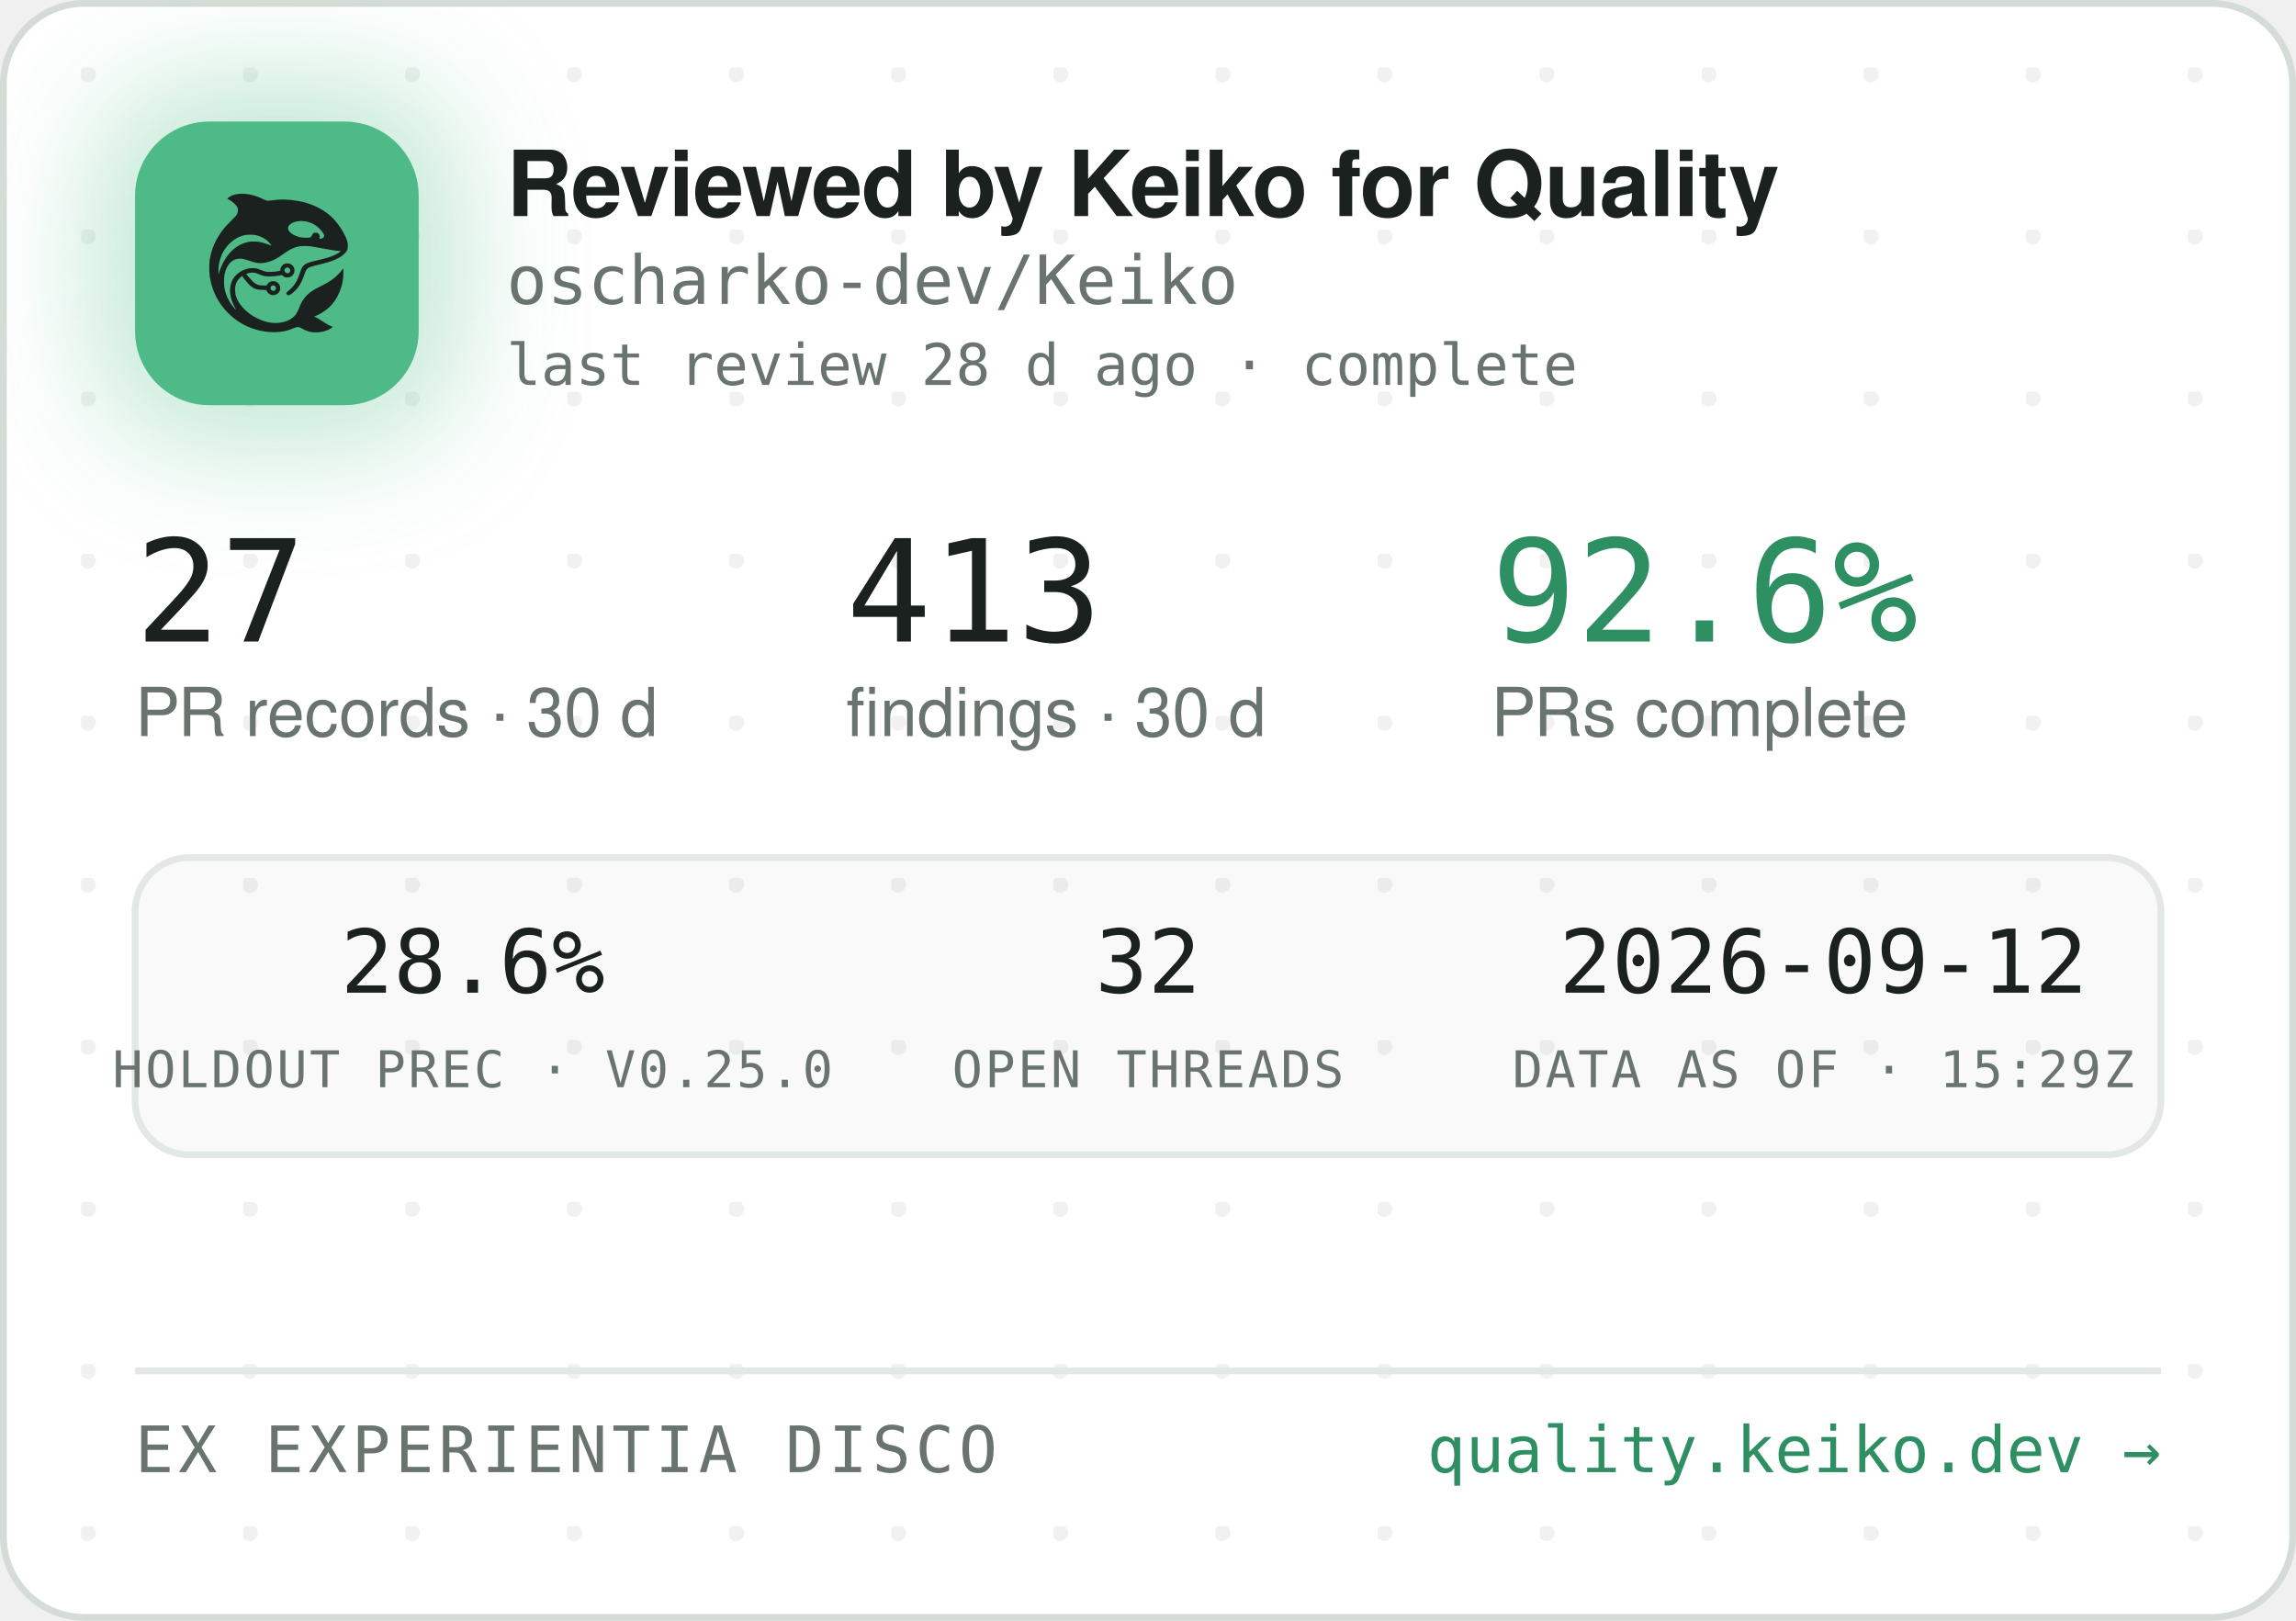
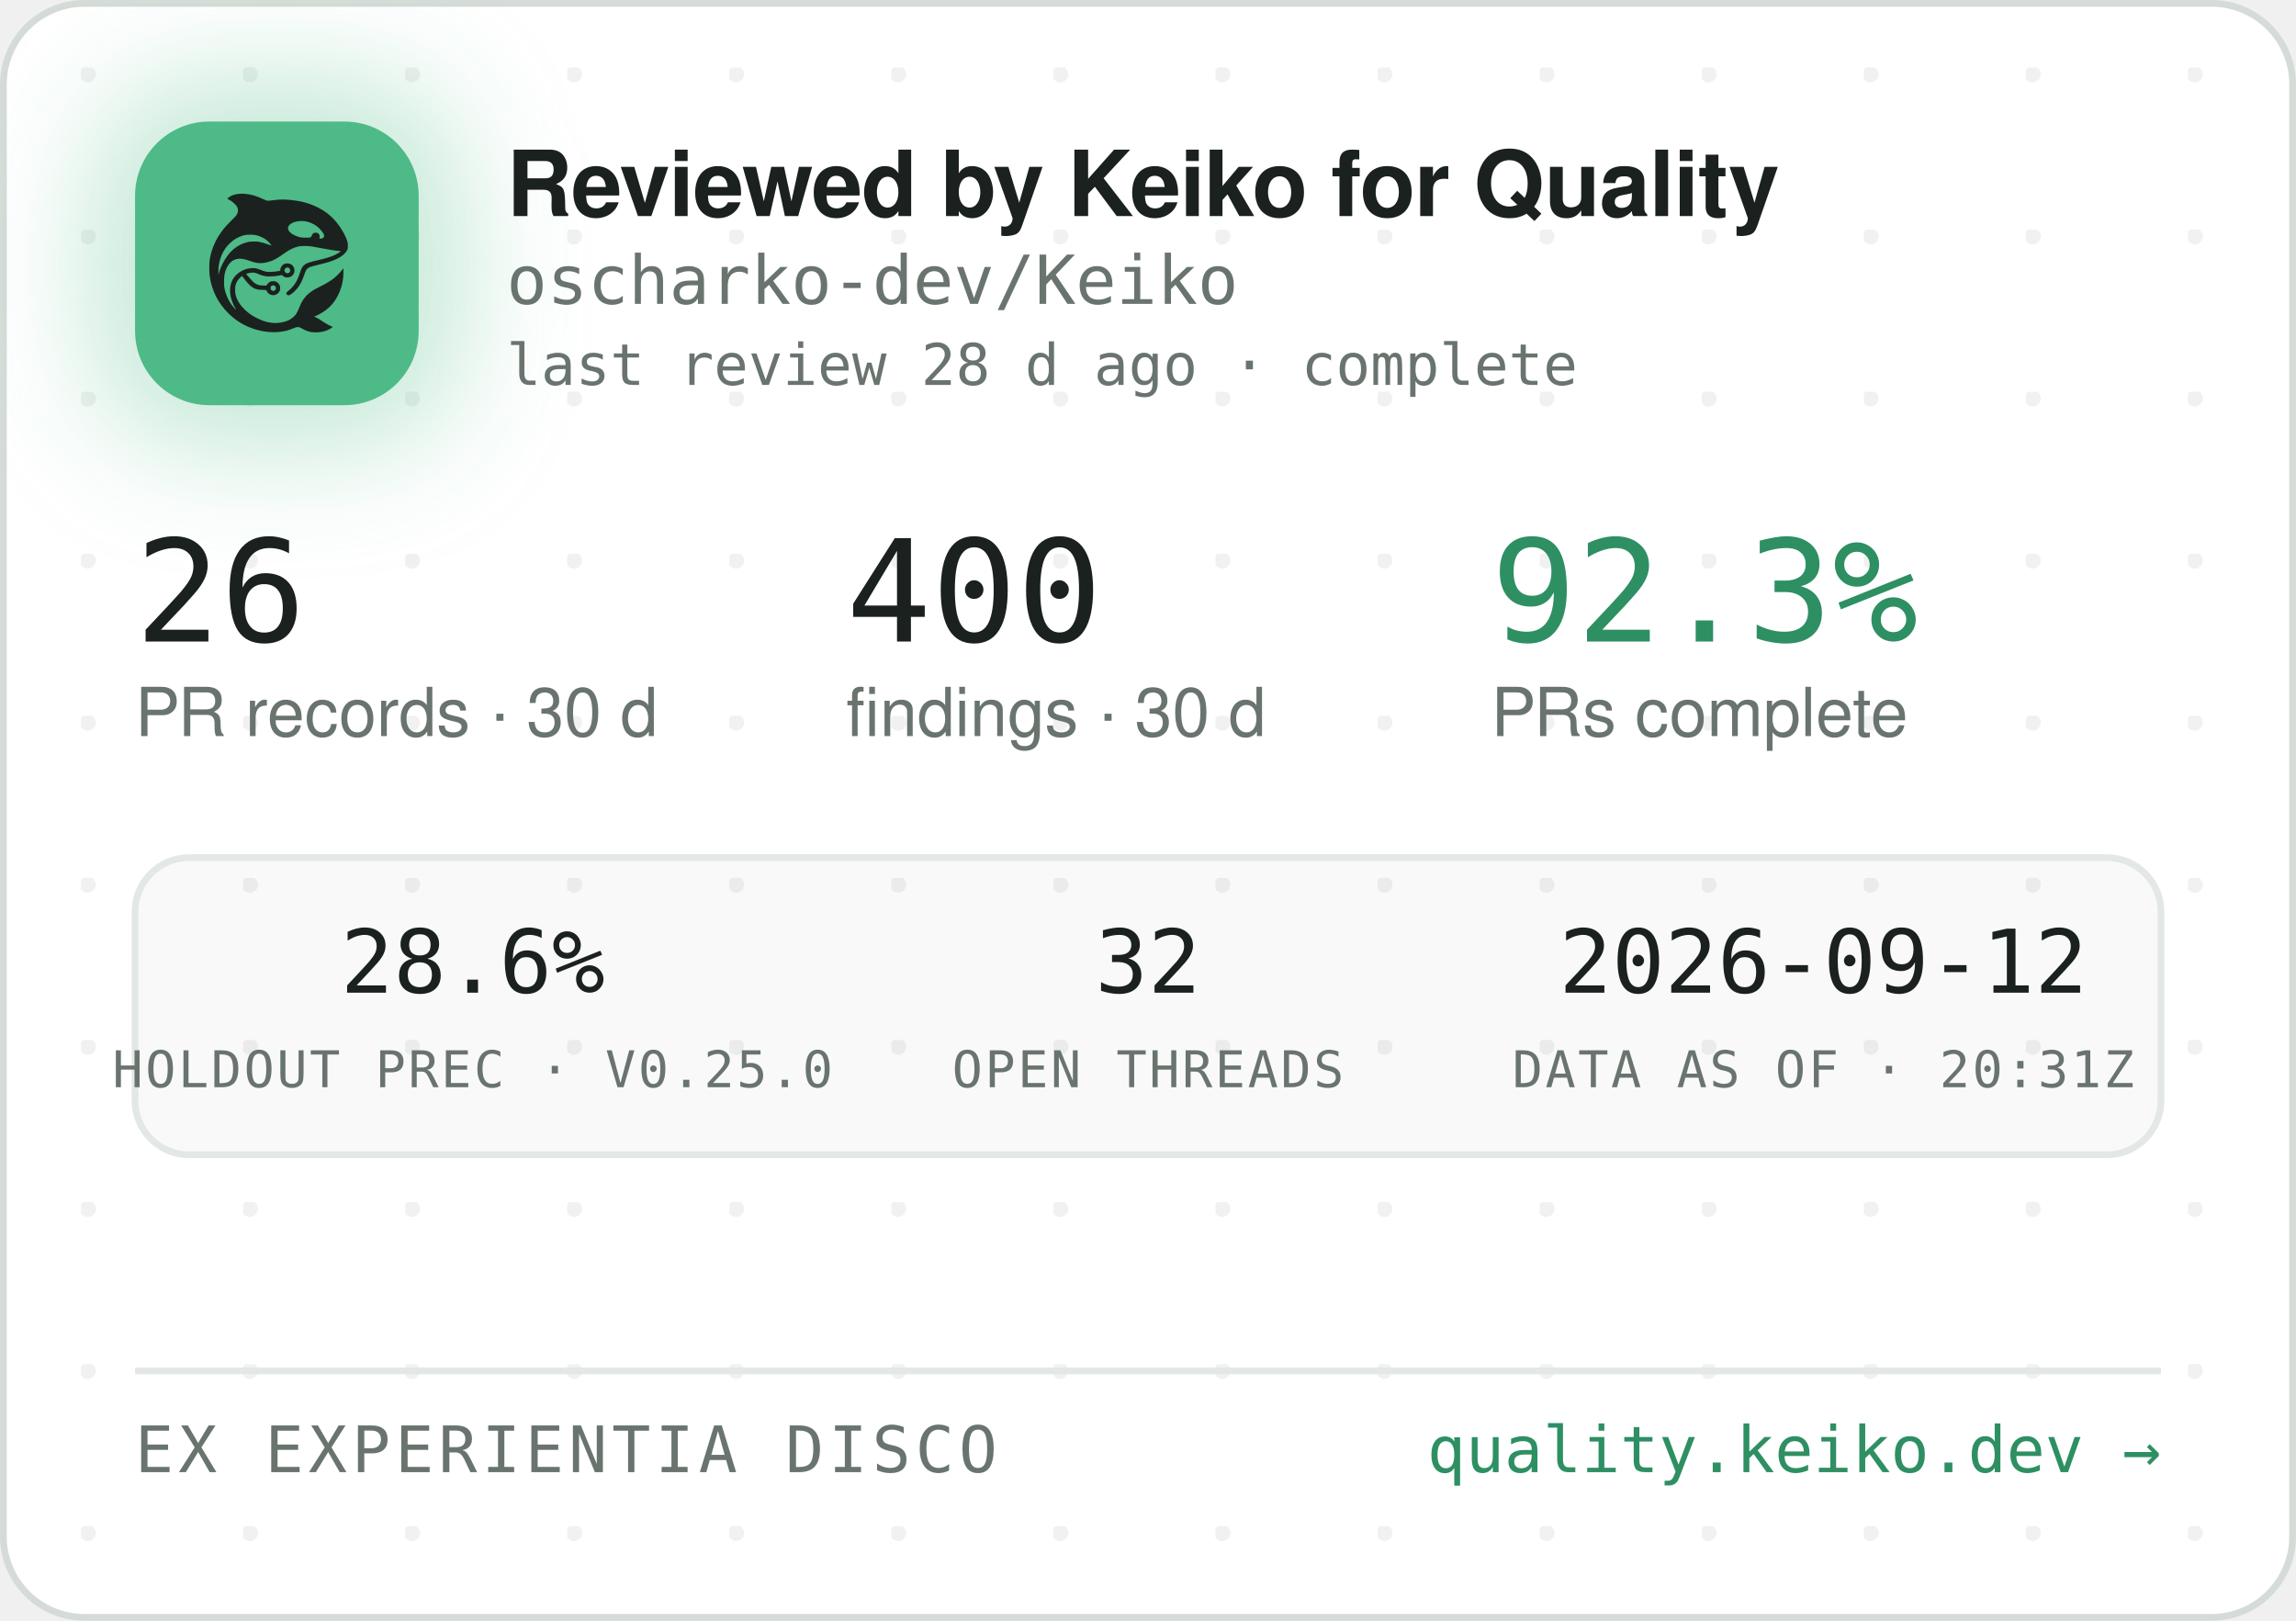
<svg xmlns="http://www.w3.org/2000/svg" width="340" height="240" viewBox="0 0 340 240" role="img" aria-label="Reviewed by Keiko for Quality — oscharko-dev/Keiko">
  <defs>
    <pattern id="dots" width="24" height="24" patternUnits="userSpaceOnUse" x="12" y="10">
      <circle cx="1" cy="1" r="1.2" fill="rgba(27,33,30,0.06)" />
    </pattern>
    <filter id="glow" x="-60%" y="-60%" width="220%" height="220%">
      <feGaussianBlur stdDeviation="9" />
    </filter>
    <clipPath id="card">
      <rect x="0.5" y="0.5" width="339" height="239" rx="12" />
    </clipPath>
  </defs>
  <rect x="0.5" y="0.5" width="339" height="239" rx="12" fill="#FFFFFF" stroke="#D5DBD6" />
  <rect x="0.5" y="0.5" width="339" height="239" rx="12" fill="url(#dots)" />
  <g clip-path="url(#card)">
    <rect x="14" y="12" width="54" height="54" rx="16" fill="rgba(78,186,135,0.35)" filter="url(#glow)" />
    <rect x="20" y="18" width="42" height="42" rx="11" fill="#4EBA87" />
    <g transform="translate(24,22) scale(0.03320312)">
      <g transform="translate(1024 0) scale(-1 1)">
        <g transform="translate(1024, 1024) scale(-0.1, -0.1)" fill="#1B211E" stroke="none">
          <path d="M3465 8223 c-144 -8 -314 -52 -408 -105 -69 -39 -146 -99 -146 -113 0 -5 30 -24 68 -42 146 -70 323 -229 377 -340 25 -49 29 -70 29 -138 -1 -72 -5 -88 -39 -160 -36 -75 -54 -95 -265 -305 -134 -132 -270 -279 -331 -355 -339 -425 -552 -896 -626 -1390 -25 -165 -25 -549 0 -720 92 -645 368 -1196 826 -1655 322 -324 710 -562 1145 -704 389 -126 793 -172 1155 -130 235 27 377 63 579 149 205 87 268 86 423 -7 102 -62 231 -115 335 -138 247 -56 562 -26 794 74 92 40 244 136 232 146 -4 3 -26 12 -48 19 -86 28 -246 116 -385 211 -162 112 -284 182 -357 207 l-48 17 40 15 c185 70 436 223 595 363 438 386 695 1014 678 1663 l-3 120 -50 -70 c-64 -90 -248 -280 -350 -362 -171 -136 -366 -255 -645 -391 -288 -140 -442 -243 -590 -391 -136 -137 -247 -316 -325 -526 -47 -127 -114 -262 -160 -326 -79 -107 -237 -224 -384 -283 -136 -55 -355 -96 -514 -96 -274 0 -548 71 -832 215 -242 123 -375 216 -553 389 -175 171 -287 332 -361 517 -44 114 -63 216 -63 359 0 152 17 233 74 350 35 70 59 102 136 179 l95 94 21 -29 c55 -75 219 -277 277 -338 171 -183 337 -256 582 -256 56 0 126 -3 155 -7 53 -6 54 -7 76 -57 30 -66 97 -128 172 -156 151 -57 318 11 395 160 33 62 34 193 3 261 -30 64 -88 125 -148 157 -44 23 -63 27 -141 27 -78 0 -97 -4 -140 -27 -58 -30 -131 -105 -141 -142 -6 -25 -8 -26 -93 -26 -47 0 -131 5 -186 10 -87 8 -111 15 -182 51 -45 22 -109 66 -143 96 -59 53 -326 361 -319 367 14 11 179 47 241 52 102 9 177 -7 318 -66 158 -66 243 -89 357 -99 157 -12 413 5 582 40 l93 19 44 -39 c59 -52 135 -75 228 -69 117 8 212 72 262 176 23 47 28 71 28 138 0 70 -4 89 -29 138 -55 110 -145 167 -270 174 -65 3 -91 0 -137 -18 -107 -40 -183 -140 -195 -257 l-6 -52 -51 -11 c-104 -23 -285 -41 -411 -42 -149 -1 -211 12 -402 88 -186 74 -256 88 -403 81 -193 -8 -377 -70 -546 -182 -342 -228 -485 -611 -399 -1064 30 -157 119 -388 209 -541 20 -35 35 -64 33 -66 -8 -8 -111 108 -190 214 -154 206 -278 489 -324 737 -28 154 -25 492 6 635 46 216 133 391 256 514 82 82 161 128 271 156 152 39 300 23 529 -57 217 -76 308 -101 410 -114 137 -17 284 -7 426 30 272 70 414 145 809 425 217 153 399 238 610 283 64 14 129 18 265 18 197 0 269 -9 615 -76 461 -89 843 -149 952 -149 41 0 41 0 23 -20 -28 -31 -169 -119 -254 -158 -167 -77 -388 -145 -716 -222 -399 -93 -508 -128 -608 -194 -102 -68 -160 -160 -217 -346 -35 -115 -102 -286 -149 -378 -85 -168 -227 -341 -377 -458 -105 -82 -115 -107 -69 -162 29 -34 65 -44 109 -29 86 29 261 181 371 322 126 162 201 309 295 581 61 176 90 232 145 283 62 57 163 93 470 165 439 104 640 169 863 278 206 100 368 240 434 375 32 67 33 71 33 198 -1 120 -3 138 -34 229 -98 294 -319 655 -573 936 -381 421 -968 723 -1618 834 -448 76 -767 83 -1169 25 -80 -12 -165 -19 -190 -17 -26 3 -90 26 -146 53 -343 162 -576 233 -842 255 -114 9 -141 10 -248 3z m2926 -1227 c164 -27 346 -102 485 -202 181 -129 354 -348 354 -448 0 -64 -75 -126 -154 -126 -60 0 -63 4 -52 70 8 50 7 65 -9 100 -29 64 -74 93 -151 98 -54 4 -70 1 -107 -21 -42 -25 -61 -52 -91 -129 -25 -64 -55 -73 -246 -73 -121 0 -187 5 -248 18 -318 70 -556 242 -556 402 0 218 388 374 775 311z m-2249 -611 c119 -21 208 -50 321 -106 114 -56 177 -100 266 -184 67 -63 157 -173 148 -181 -2 -3 -61 18 -130 45 -131 52 -298 100 -427 122 -113 20 -367 17 -470 -4 -502 -106 -885 -433 -1160 -992 -70 -142 -160 -379 -160 -424 0 -9 -5 -23 -11 -31 -13 -19 -5 316 10 410 80 482 295 846 661 1117 145 107 350 197 522 228 100 18 326 18 430 0z m1485 -1456 c95 -36 119 -159 42 -223 -78 -66 -209 -1 -209 104 0 60 33 100 99 121 36 10 36 10 68 -2z m-591 -822 c29 -26 37 -42 40 -77 6 -54 -9 -86 -55 -117 -41 -28 -70 -29 -119 -4 -44 22 -62 55 -62 112 0 51 13 75 53 99 50 31 101 26 143 -13z" />
        </g>
      </g>
    </g>
    <text x="75" y="32" font-family="-apple-system,'Segoe UI',Helvetica,Arial,sans-serif" font-size="13.5" font-weight="650" letter-spacing="-0.14" fill="#1B211E">Reviewed by Keiko for Quality</text>
    <text x="75" y="45" font-family="'JetBrains Mono',SFMono-Regular,Consolas,Menlo,monospace" font-size="10" fill="#6A746E">oscharko-dev/Keiko</text>
    <text x="75" y="57" font-family="'JetBrains Mono',SFMono-Regular,Consolas,Menlo,monospace" font-size="8.5" fill="#6A746E">last review 28 d ago · complete</text>
-     <text x="20" y="95" font-family="'JetBrains Mono',SFMono-Regular,Consolas,Menlo,monospace" font-size="21" fill="#1B211E">27</text>
+     <text x="20" y="95" font-family="'JetBrains Mono',SFMono-Regular,Consolas,Menlo,monospace" font-size="21" fill="#1B211E">26</text>
    <text x="20" y="109" font-family="-apple-system,'Segoe UI',Helvetica,Arial,sans-serif" font-size="10" fill="#6A746E">PR records · 30 d</text>
-     <text x="125.3" y="95" font-family="'JetBrains Mono',SFMono-Regular,Consolas,Menlo,monospace" font-size="21" fill="#1B211E">413</text>
+     <text x="125.3" y="95" font-family="'JetBrains Mono',SFMono-Regular,Consolas,Menlo,monospace" font-size="21" fill="#1B211E">400</text>
    <text x="125.3" y="109" font-family="-apple-system,'Segoe UI',Helvetica,Arial,sans-serif" font-size="10" fill="#6A746E">findings · 30 d</text>
-     <text x="220.8" y="95" font-family="'JetBrains Mono',SFMono-Regular,Consolas,Menlo,monospace" font-size="21" fill="#2E8F63">92.6%</text>
+     <text x="220.8" y="95" font-family="'JetBrains Mono',SFMono-Regular,Consolas,Menlo,monospace" font-size="21" fill="#2E8F63">92.3%</text>
    <text x="220.8" y="109" font-family="-apple-system,'Segoe UI',Helvetica,Arial,sans-serif" font-size="10" fill="#6A746E">PRs complete</text>
    <rect x="20" y="127" width="300" height="44" rx="8" fill="rgba(27,33,30,0.025)" stroke="#E3E8E4" />
    <text x="70" y="147" text-anchor="middle" font-family="'JetBrains Mono',SFMono-Regular,Consolas,Menlo,monospace" font-size="13" fill="#1B211E">28.6%</text>
    <text x="70" y="161" text-anchor="middle" font-family="'JetBrains Mono',SFMono-Regular,Consolas,Menlo,monospace" font-size="7.5" letter-spacing="0.35" fill="#6A746E">HOLDOUT PREC · V0.25.0</text>
    <text x="170" y="147" text-anchor="middle" font-family="'JetBrains Mono',SFMono-Regular,Consolas,Menlo,monospace" font-size="13" fill="#1B211E">32</text>
    <text x="170" y="161" text-anchor="middle" font-family="'JetBrains Mono',SFMono-Regular,Consolas,Menlo,monospace" font-size="7.5" letter-spacing="0.35" fill="#6A746E">OPEN THREADS</text>
    <text x="270" y="147" text-anchor="middle" font-family="'JetBrains Mono',SFMono-Regular,Consolas,Menlo,monospace" font-size="13" fill="#1B211E">2026-09-12</text>
-     <text x="270" y="161" text-anchor="middle" font-family="'JetBrains Mono',SFMono-Regular,Consolas,Menlo,monospace" font-size="7.5" letter-spacing="0.35" fill="#6A746E">DATA AS OF · 15:29Z</text>
+     <text x="270" y="161" text-anchor="middle" font-family="'JetBrains Mono',SFMono-Regular,Consolas,Menlo,monospace" font-size="7.5" letter-spacing="0.35" fill="#6A746E">DATA AS OF · 20:31Z</text>
    <line x1="20" y1="203" x2="320" y2="203" stroke="#E3E8E4" />
    <text x="20" y="218" font-family="'JetBrains Mono',SFMono-Regular,Consolas,Menlo,monospace" font-size="9.5" letter-spacing="0.7" fill="#6A746E">EX EXPERIENTIA DISCO</text>
    <text x="320" y="218" text-anchor="end" font-family="'JetBrains Mono',SFMono-Regular,Consolas,Menlo,monospace" font-size="9.5" fill="#2E8F63">quality.keiko.dev →</text>
  </g>
</svg>
